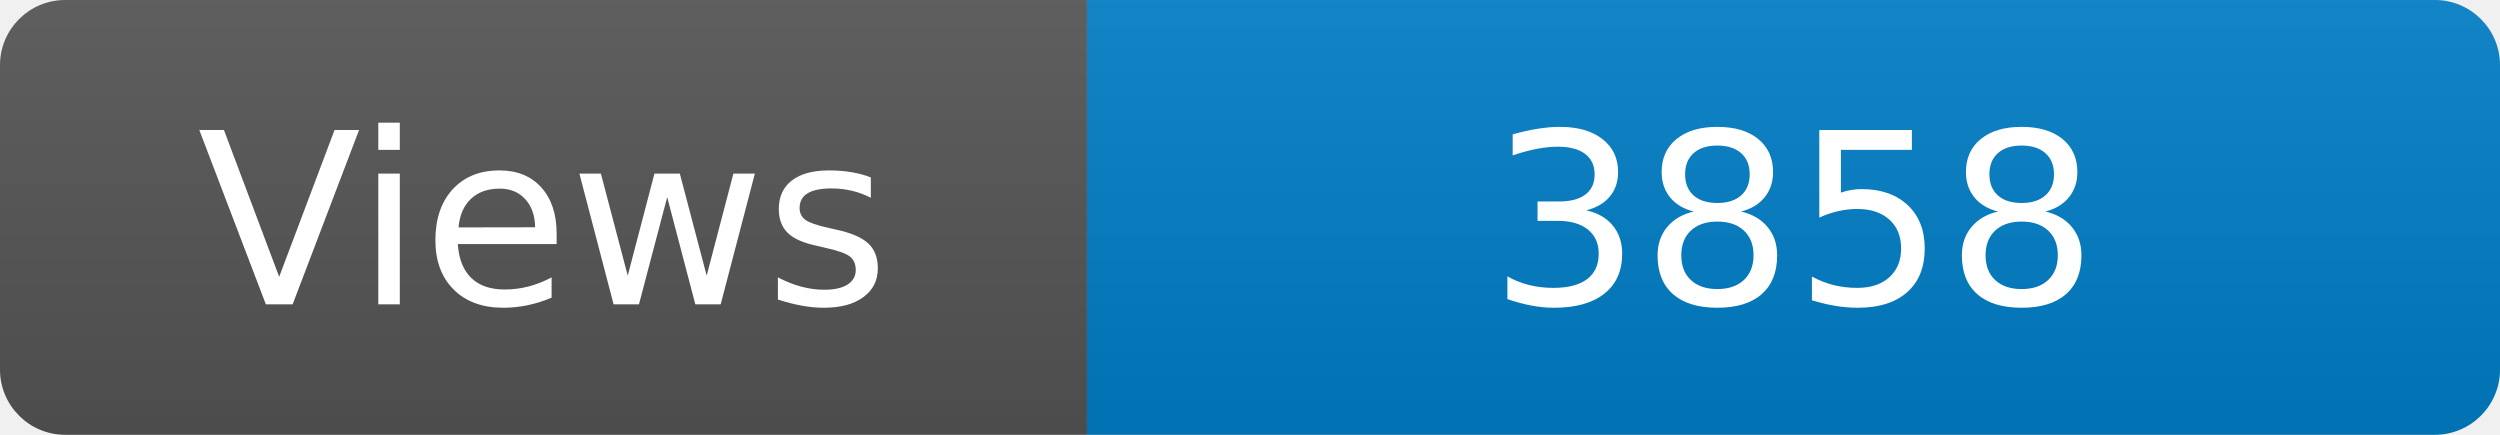
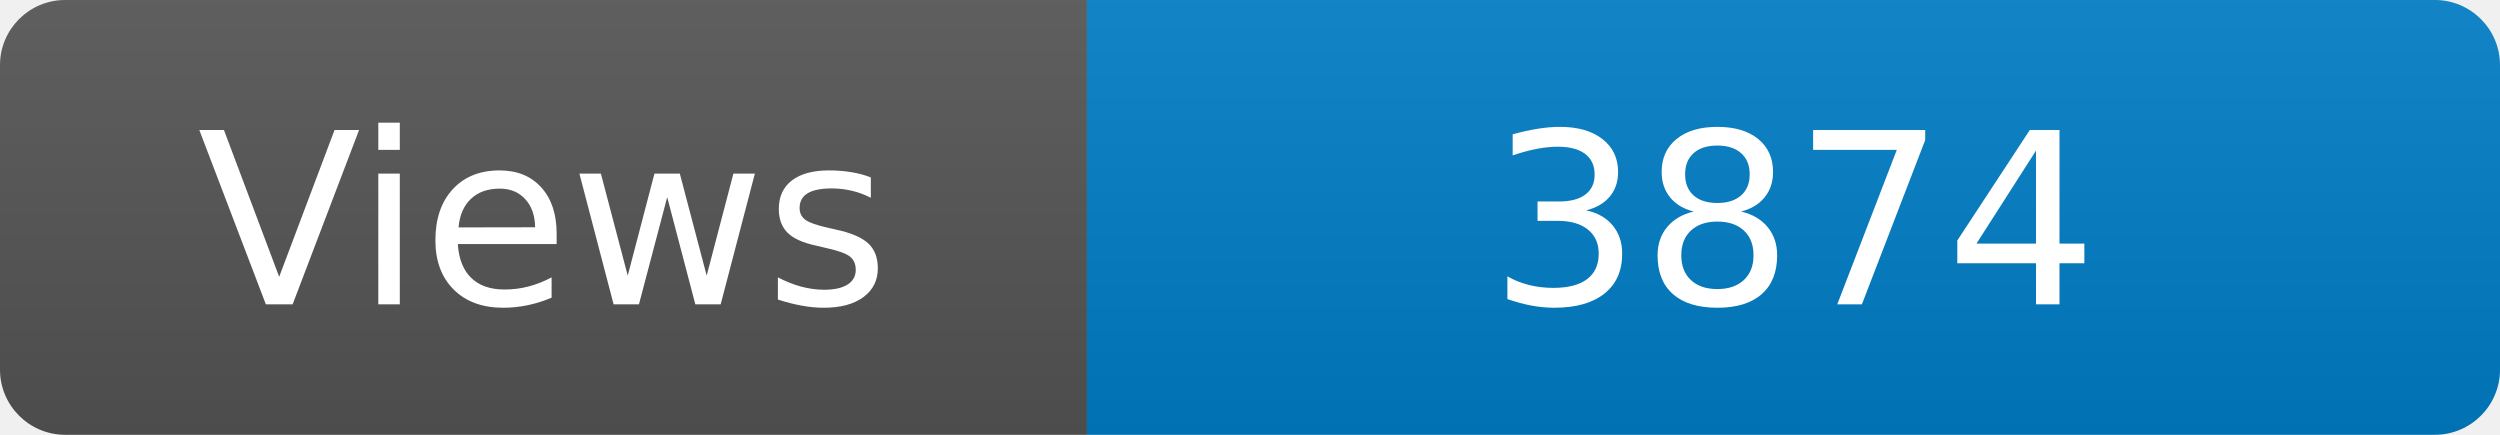
<svg xmlns="http://www.w3.org/2000/svg" width="115" height="20" role="img" aria-label="Maintained?: yes">
  <linearGradient id="s" x2="0" y2="100%">
    <stop offset="0" stop-color="#bbb" stop-opacity=".1" />
    <stop offset="1" stop-opacity=".1" />
  </linearGradient>
  <clipPath id="r">
    <rect width="115" height="20" rx="3" fill="#fff" />
  </clipPath>
  <g clip-path="url(#r)">
    <rect width="50" height="20" fill="#555" />
    <rect x="50" width="160" height="20" fill="#007ec6" />
    <rect width="115" height="20" fill="url(#s)" />
  </g>
  <g fill="#fff" text-anchor="middle" font-family="Verdana,Geneva,DejaVu Sans,sans-serif" font-size="110">
    <text x="250" y="140" transform="scale(.1)" fill="#fff">Views</text>
-     <text x="825" y="140" transform="scale(.1)" fill="#fff">3858</text>
+     <text x="825" y="140" transform="scale(.1)" fill="#fff">3874</text>
  </g>
</svg>
